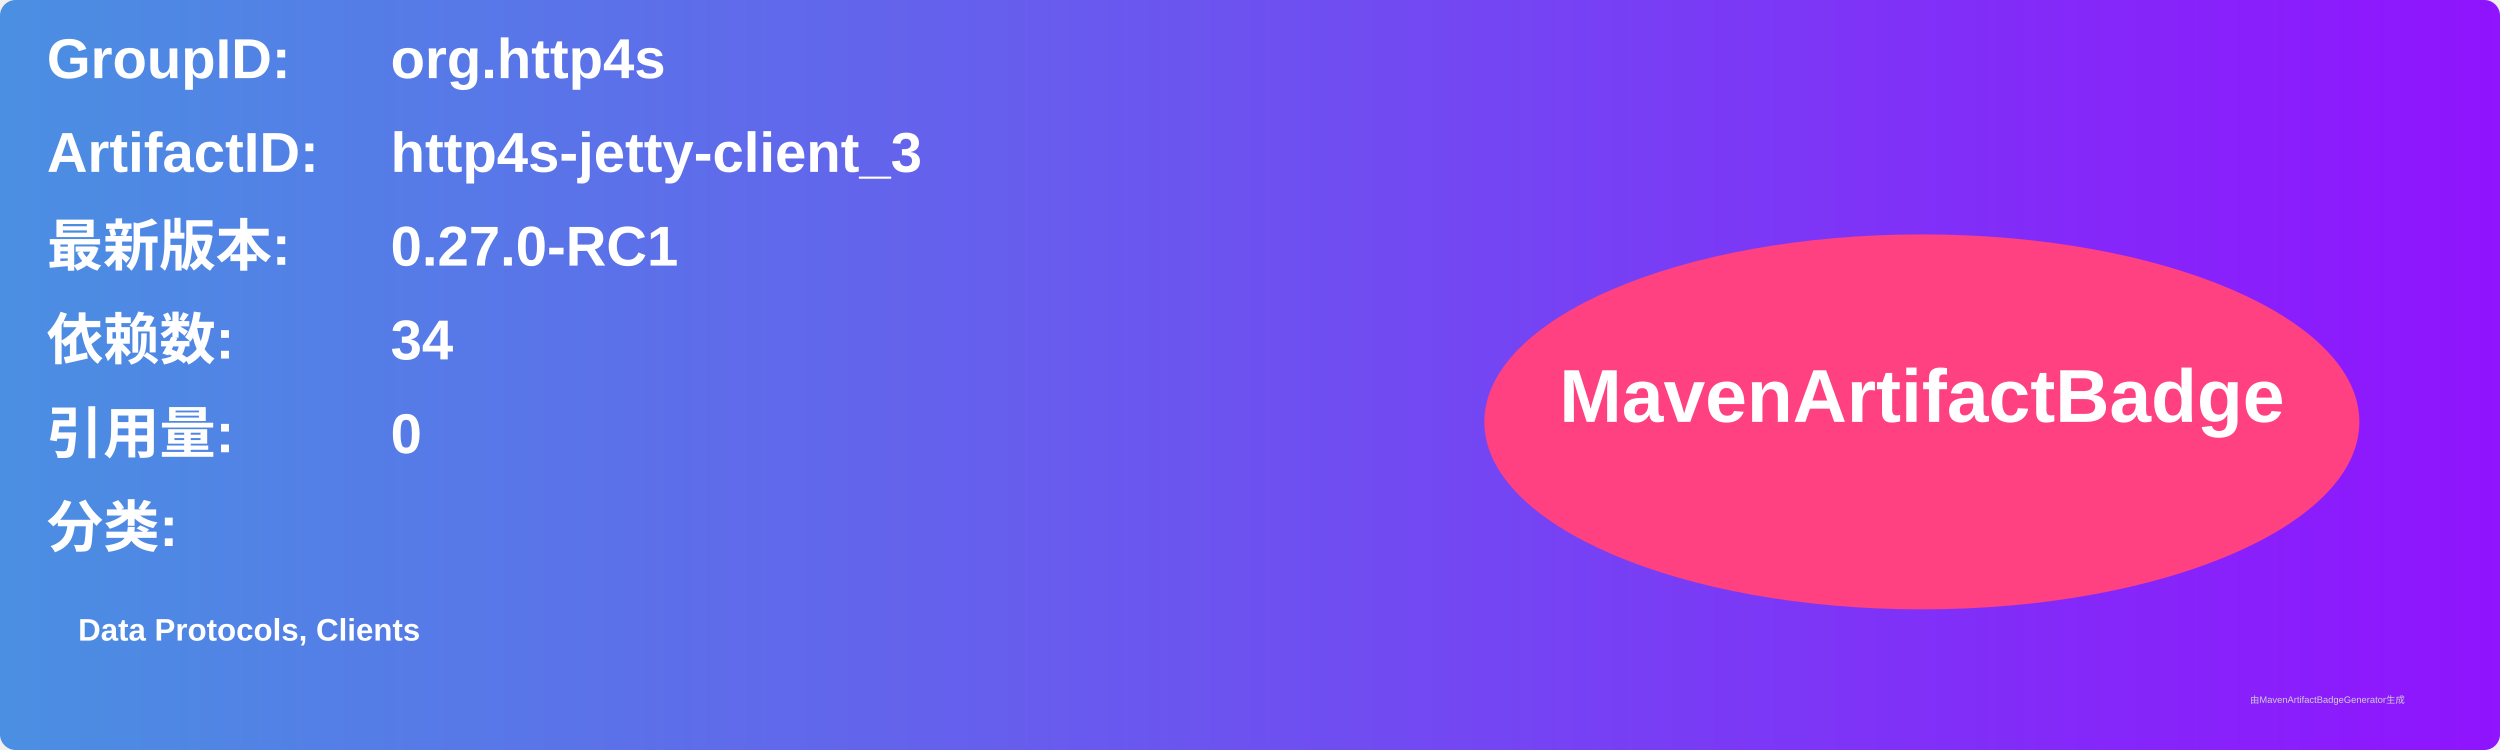
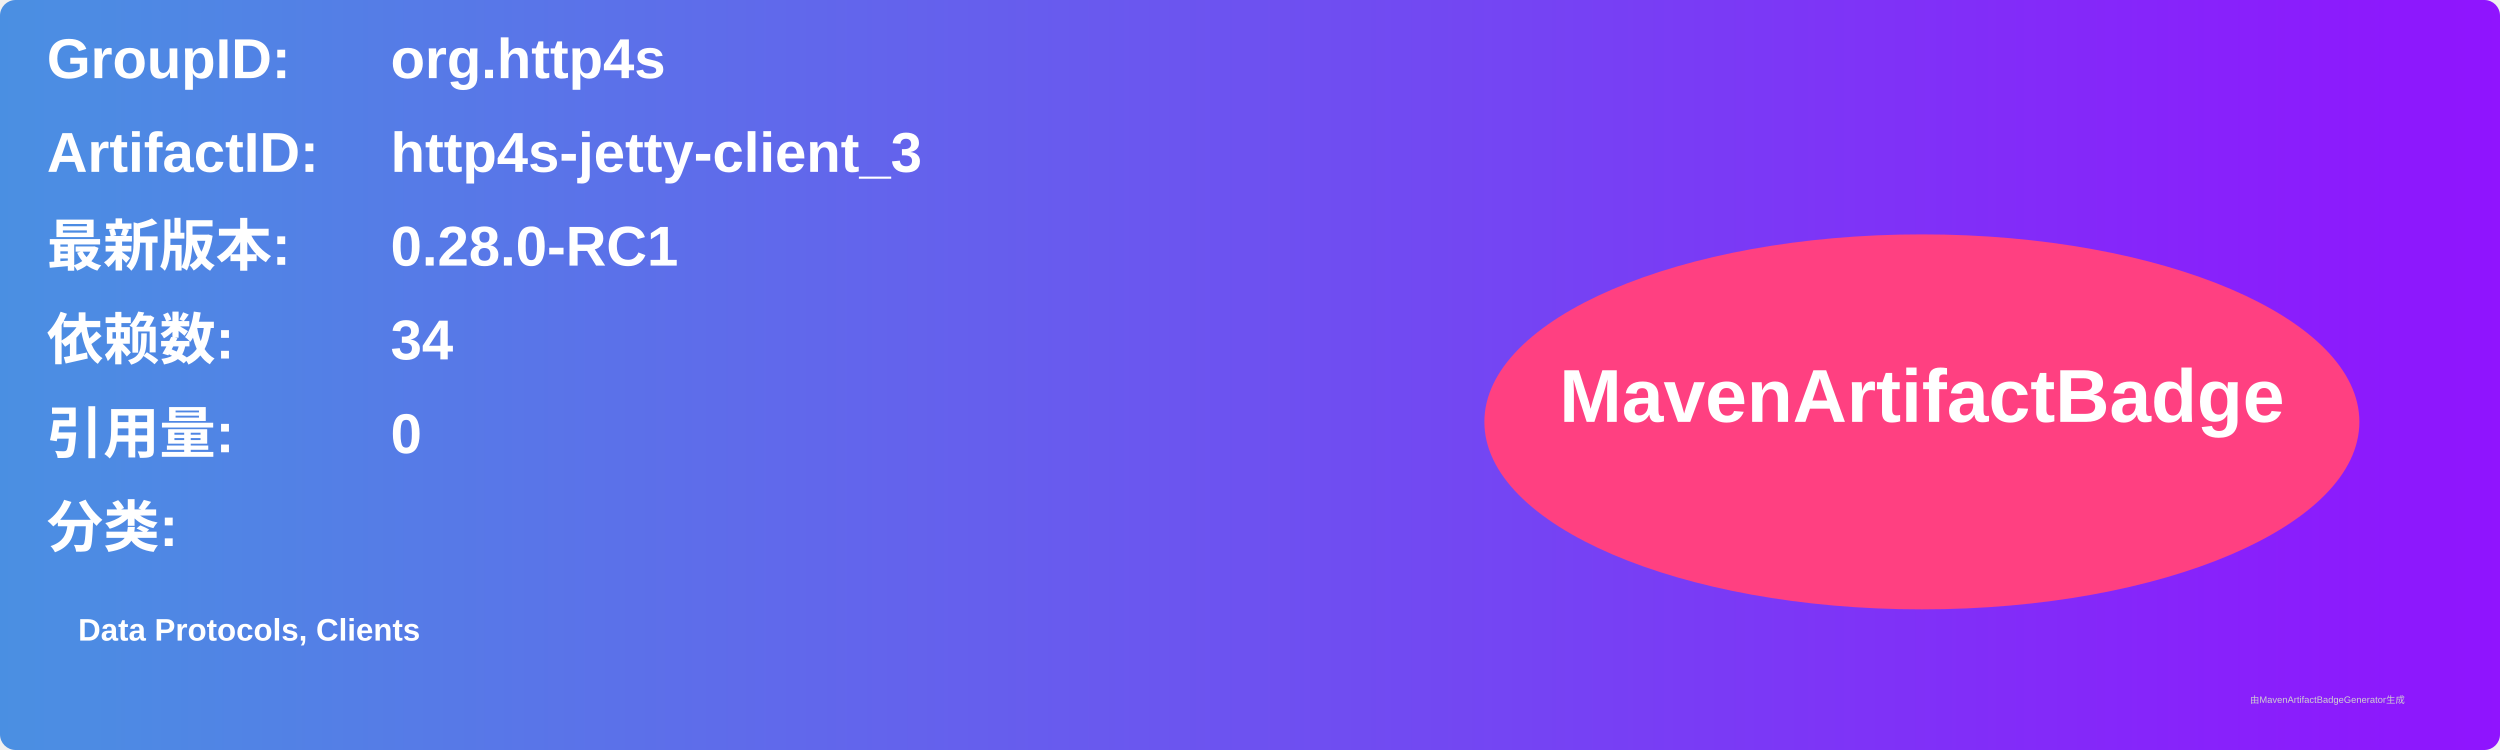
<svg xmlns="http://www.w3.org/2000/svg" width="800" height="240" viewBox="0 0 800 240">
  <linearGradient id="grad" x1="0%" y1="0%" x2="100%" y2="0%">
    <stop offset="0%" stop-color="#4a90e2" />
    <stop offset="100%" stop-color="#9013fe" />
  </linearGradient>
  <rect width="100%" height="100%" rx="5" ry="5" fill="url(#grad)" />
  <g transform="translate(15, 15)">
    <text x="0" y="10" font-family="Arial" font-size="18" fill="white" font-weight="bold" width="260">GroupID:</text>
    <text x="110" y="10" font-family="Arial" font-size="18" fill="white" font-weight="bold" width="460">org.http4s</text>
    <text x="0" y="40" font-family="Arial" font-size="18" fill="white" font-weight="bold" width="260">ArtifactID:</text>
    <text x="110" y="40" font-family="Arial" font-size="18" fill="white" font-weight="bold" width="460">http4s-jetty-client_3</text>
    <text x="0" y="70" font-family="Arial" font-size="18" fill="white" font-weight="bold">最新版本:</text>
    <text x="110" y="70" font-family="Arial" font-size="18" fill="white" font-weight="bold">
-       <tspan font-weight="bold">0.27.0-RC1</tspan>
+       <tspan font-weight="bold">0.28.0-RC1</tspan>
    </text>
    <text x="0" y="100" font-family="Arial" font-size="18" fill="white" font-weight="bold">依赖数: </text>
    <text x="110" y="100" font-family="Arial" font-size="18" fill="white">
      <tspan font-weight="bold">34</tspan>
    </text>
    <text x="0" y="130" font-family="Arial" font-size="18" fill="white" font-weight="bold">引用量: </text>
    <text x="110" y="130" font-family="Arial" font-size="18" fill="white">
      <tspan font-weight="bold">0</tspan>
    </text>
    <text x="0" y="160" font-family="Arial" font-size="18" fill="white" font-weight="bold">分类:</text>
    <text x="10" y="190" font-family="Arial" font-size="10" fill="white">
      <tspan font-weight="bold">Data Protocols, Clients</tspan>
    </text>
    <ellipse cx="600" cy="120" rx="140" ry="60" fill="#ff4081" />
    <text x="600" y="120" text-anchor="middle" font-family="Arial" font-size="24" fill="white" font-weight="bold">MavenArtifactBadge</text>
  </g>
  <text x="720" y="225" font-family="Arial" font-size="3" fill="#d0d0d0">由MavenArtifactBadgeGenerator生成</text>
</svg>
